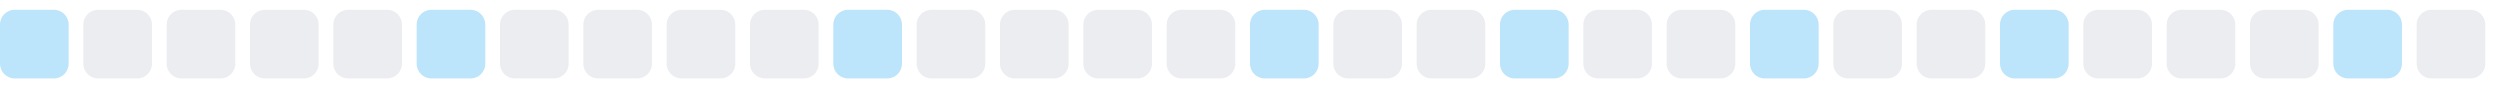
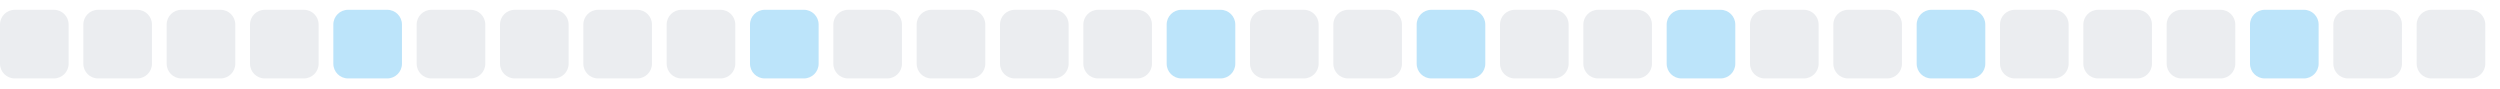
<svg xmlns="http://www.w3.org/2000/svg" width="255" height="9">
  <style>
        .level0 { fill: #ebedf0; }
        .level1 { fill: #bce4fa; }
        .level2 { fill: #75c7f7; }
        .level3 { fill: #30a9f2; }
        .level4 { fill: #008ee6; }
        @media (prefers-color-scheme: dark) {
          .level0 { fill: #161b22; }
          .level1 { fill: #0b3b5c; }
          .level2 { fill: #0a6299; }
          .level3 { fill: #008ee6; }
          .level4 { fill: #5bc4ff; }
        }
      </style>
-   <rect x="0.0" y="1" width="7" height="7" rx="1.5" ry="1.5" class="level1" />
+   <rect x="0.0" y="1" width="7" height="7" rx="1.5" ry="1.5" class="level0" />
  <rect x="8.5" y="1" width="7" height="7" rx="1.5" ry="1.5" class="level0" />
  <rect x="17.0" y="1" width="7" height="7" rx="1.5" ry="1.5" class="level0" />
  <rect x="25.5" y="1" width="7" height="7" rx="1.5" ry="1.5" class="level0" />
-   <rect x="34.0" y="1" width="7" height="7" rx="1.5" ry="1.5" class="level0" />
-   <rect x="42.5" y="1" width="7" height="7" rx="1.5" ry="1.5" class="level1" />
+   <rect x="34.0" y="1" width="7" height="7" rx="1.5" ry="1.5" class="level1" />
+   <rect x="42.5" y="1" width="7" height="7" rx="1.5" ry="1.5" class="level0" />
  <rect x="51.0" y="1" width="7" height="7" rx="1.5" ry="1.5" class="level0" />
  <rect x="59.5" y="1" width="7" height="7" rx="1.5" ry="1.5" class="level0" />
  <rect x="68.0" y="1" width="7" height="7" rx="1.5" ry="1.5" class="level0" />
-   <rect x="76.5" y="1" width="7" height="7" rx="1.5" ry="1.5" class="level0" />
-   <rect x="85.0" y="1" width="7" height="7" rx="1.5" ry="1.5" class="level1" />
+   <rect x="76.5" y="1" width="7" height="7" rx="1.5" ry="1.5" class="level1" />
+   <rect x="85.0" y="1" width="7" height="7" rx="1.5" ry="1.5" class="level0" />
  <rect x="93.5" y="1" width="7" height="7" rx="1.5" ry="1.5" class="level0" />
  <rect x="102.0" y="1" width="7" height="7" rx="1.5" ry="1.5" class="level0" />
  <rect x="110.5" y="1" width="7" height="7" rx="1.5" ry="1.5" class="level0" />
-   <rect x="119.0" y="1" width="7" height="7" rx="1.5" ry="1.5" class="level0" />
-   <rect x="127.5" y="1" width="7" height="7" rx="1.5" ry="1.5" class="level1" />
+   <rect x="119.0" y="1" width="7" height="7" rx="1.5" ry="1.5" class="level1" />
+   <rect x="127.5" y="1" width="7" height="7" rx="1.5" ry="1.5" class="level0" />
  <rect x="136.0" y="1" width="7" height="7" rx="1.5" ry="1.5" class="level0" />
-   <rect x="144.5" y="1" width="7" height="7" rx="1.5" ry="1.5" class="level0" />
-   <rect x="153.0" y="1" width="7" height="7" rx="1.5" ry="1.5" class="level1" />
+   <rect x="144.5" y="1" width="7" height="7" rx="1.5" ry="1.5" class="level1" />
+   <rect x="153.0" y="1" width="7" height="7" rx="1.5" ry="1.5" class="level0" />
  <rect x="161.5" y="1" width="7" height="7" rx="1.5" ry="1.5" class="level0" />
-   <rect x="170.0" y="1" width="7" height="7" rx="1.5" ry="1.5" class="level0" />
-   <rect x="178.5" y="1" width="7" height="7" rx="1.5" ry="1.5" class="level1" />
+   <rect x="170.0" y="1" width="7" height="7" rx="1.5" ry="1.5" class="level1" />
+   <rect x="178.5" y="1" width="7" height="7" rx="1.5" ry="1.5" class="level0" />
  <rect x="187.0" y="1" width="7" height="7" rx="1.5" ry="1.5" class="level0" />
-   <rect x="195.5" y="1" width="7" height="7" rx="1.5" ry="1.5" class="level0" />
-   <rect x="204.0" y="1" width="7" height="7" rx="1.5" ry="1.5" class="level1" />
+   <rect x="195.5" y="1" width="7" height="7" rx="1.5" ry="1.5" class="level1" />
+   <rect x="204.0" y="1" width="7" height="7" rx="1.5" ry="1.5" class="level0" />
  <rect x="212.5" y="1" width="7" height="7" rx="1.5" ry="1.5" class="level0" />
  <rect x="221.0" y="1" width="7" height="7" rx="1.5" ry="1.5" class="level0" />
-   <rect x="229.5" y="1" width="7" height="7" rx="1.5" ry="1.5" class="level0" />
-   <rect x="238.0" y="1" width="7" height="7" rx="1.5" ry="1.5" class="level1" />
+   <rect x="229.5" y="1" width="7" height="7" rx="1.5" ry="1.5" class="level1" />
+   <rect x="238.0" y="1" width="7" height="7" rx="1.5" ry="1.5" class="level0" />
  <rect x="246.5" y="1" width="7" height="7" rx="1.5" ry="1.5" class="level0" />
</svg>
